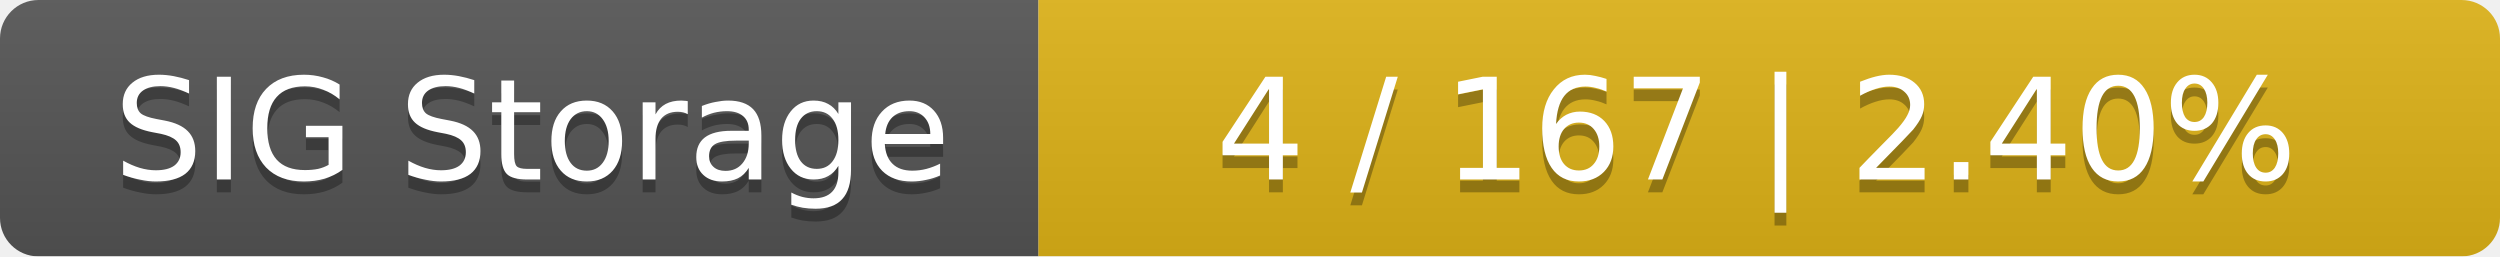
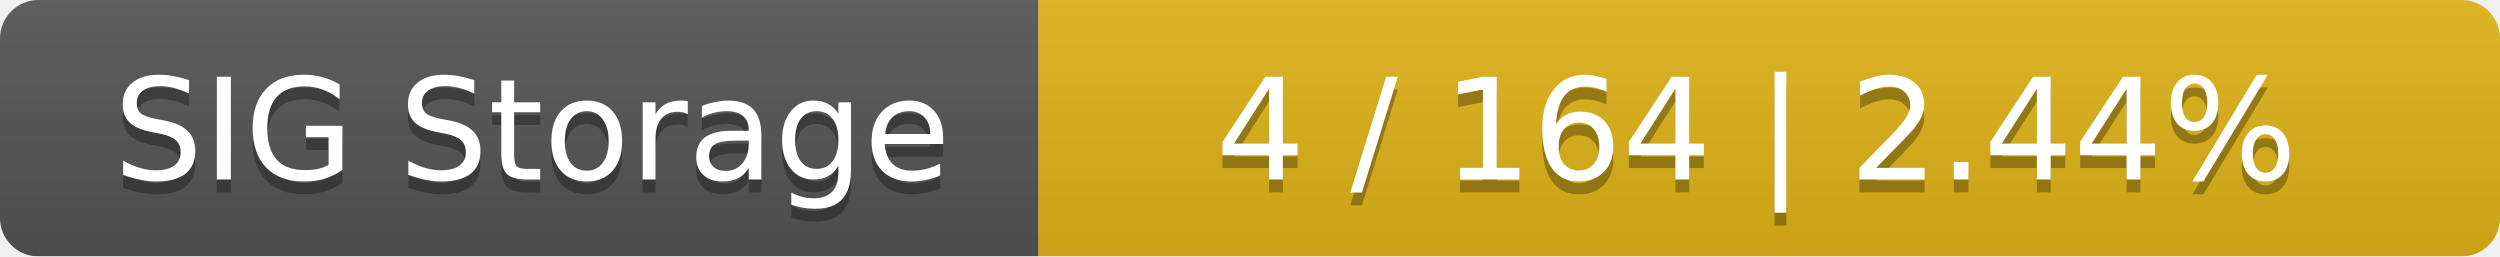
<svg xmlns="http://www.w3.org/2000/svg" width="195" height="20">
  <linearGradient id="smooth" x2="0" y2="100%">
    <stop offset="0" stop-color="#bbb" stop-opacity=".1" />
    <stop offset="1" stop-opacity=".1" />
  </linearGradient>
  <mask id="round">
    <rect width="195" height="20" rx="3" fill="#fff" />
  </mask>
  <g mask="url(#round)">
    <rect width="81" height="20" fill="#555" />
    <rect x="81" width="114" height="20" fill="#dfb317" />
    <rect width="195" height="20" fill="url(#smooth)" />
  </g>
  <g fill="#fff" text-anchor="middle" font-family="DejaVu Sans,Verdana,Geneva,sans-serif" font-size="11">
    <text x="41.5" y="15" fill="#010101" fill-opacity=".3">SIG Storage</text>
    <text x="41.5" y="14">SIG Storage</text>
-     <text x="137" y="15" fill="#010101" fill-opacity=".3">4 / 167    |    2.40%</text>
-     <text x="137" y="14">4 / 167    |    2.40%</text>
+     <text x="137" y="15" fill="#010101" fill-opacity=".3">4 / 164    |    2.44%</text>
+     <text x="137" y="14">4 / 164    |    2.44%</text>
  </g>
</svg>
